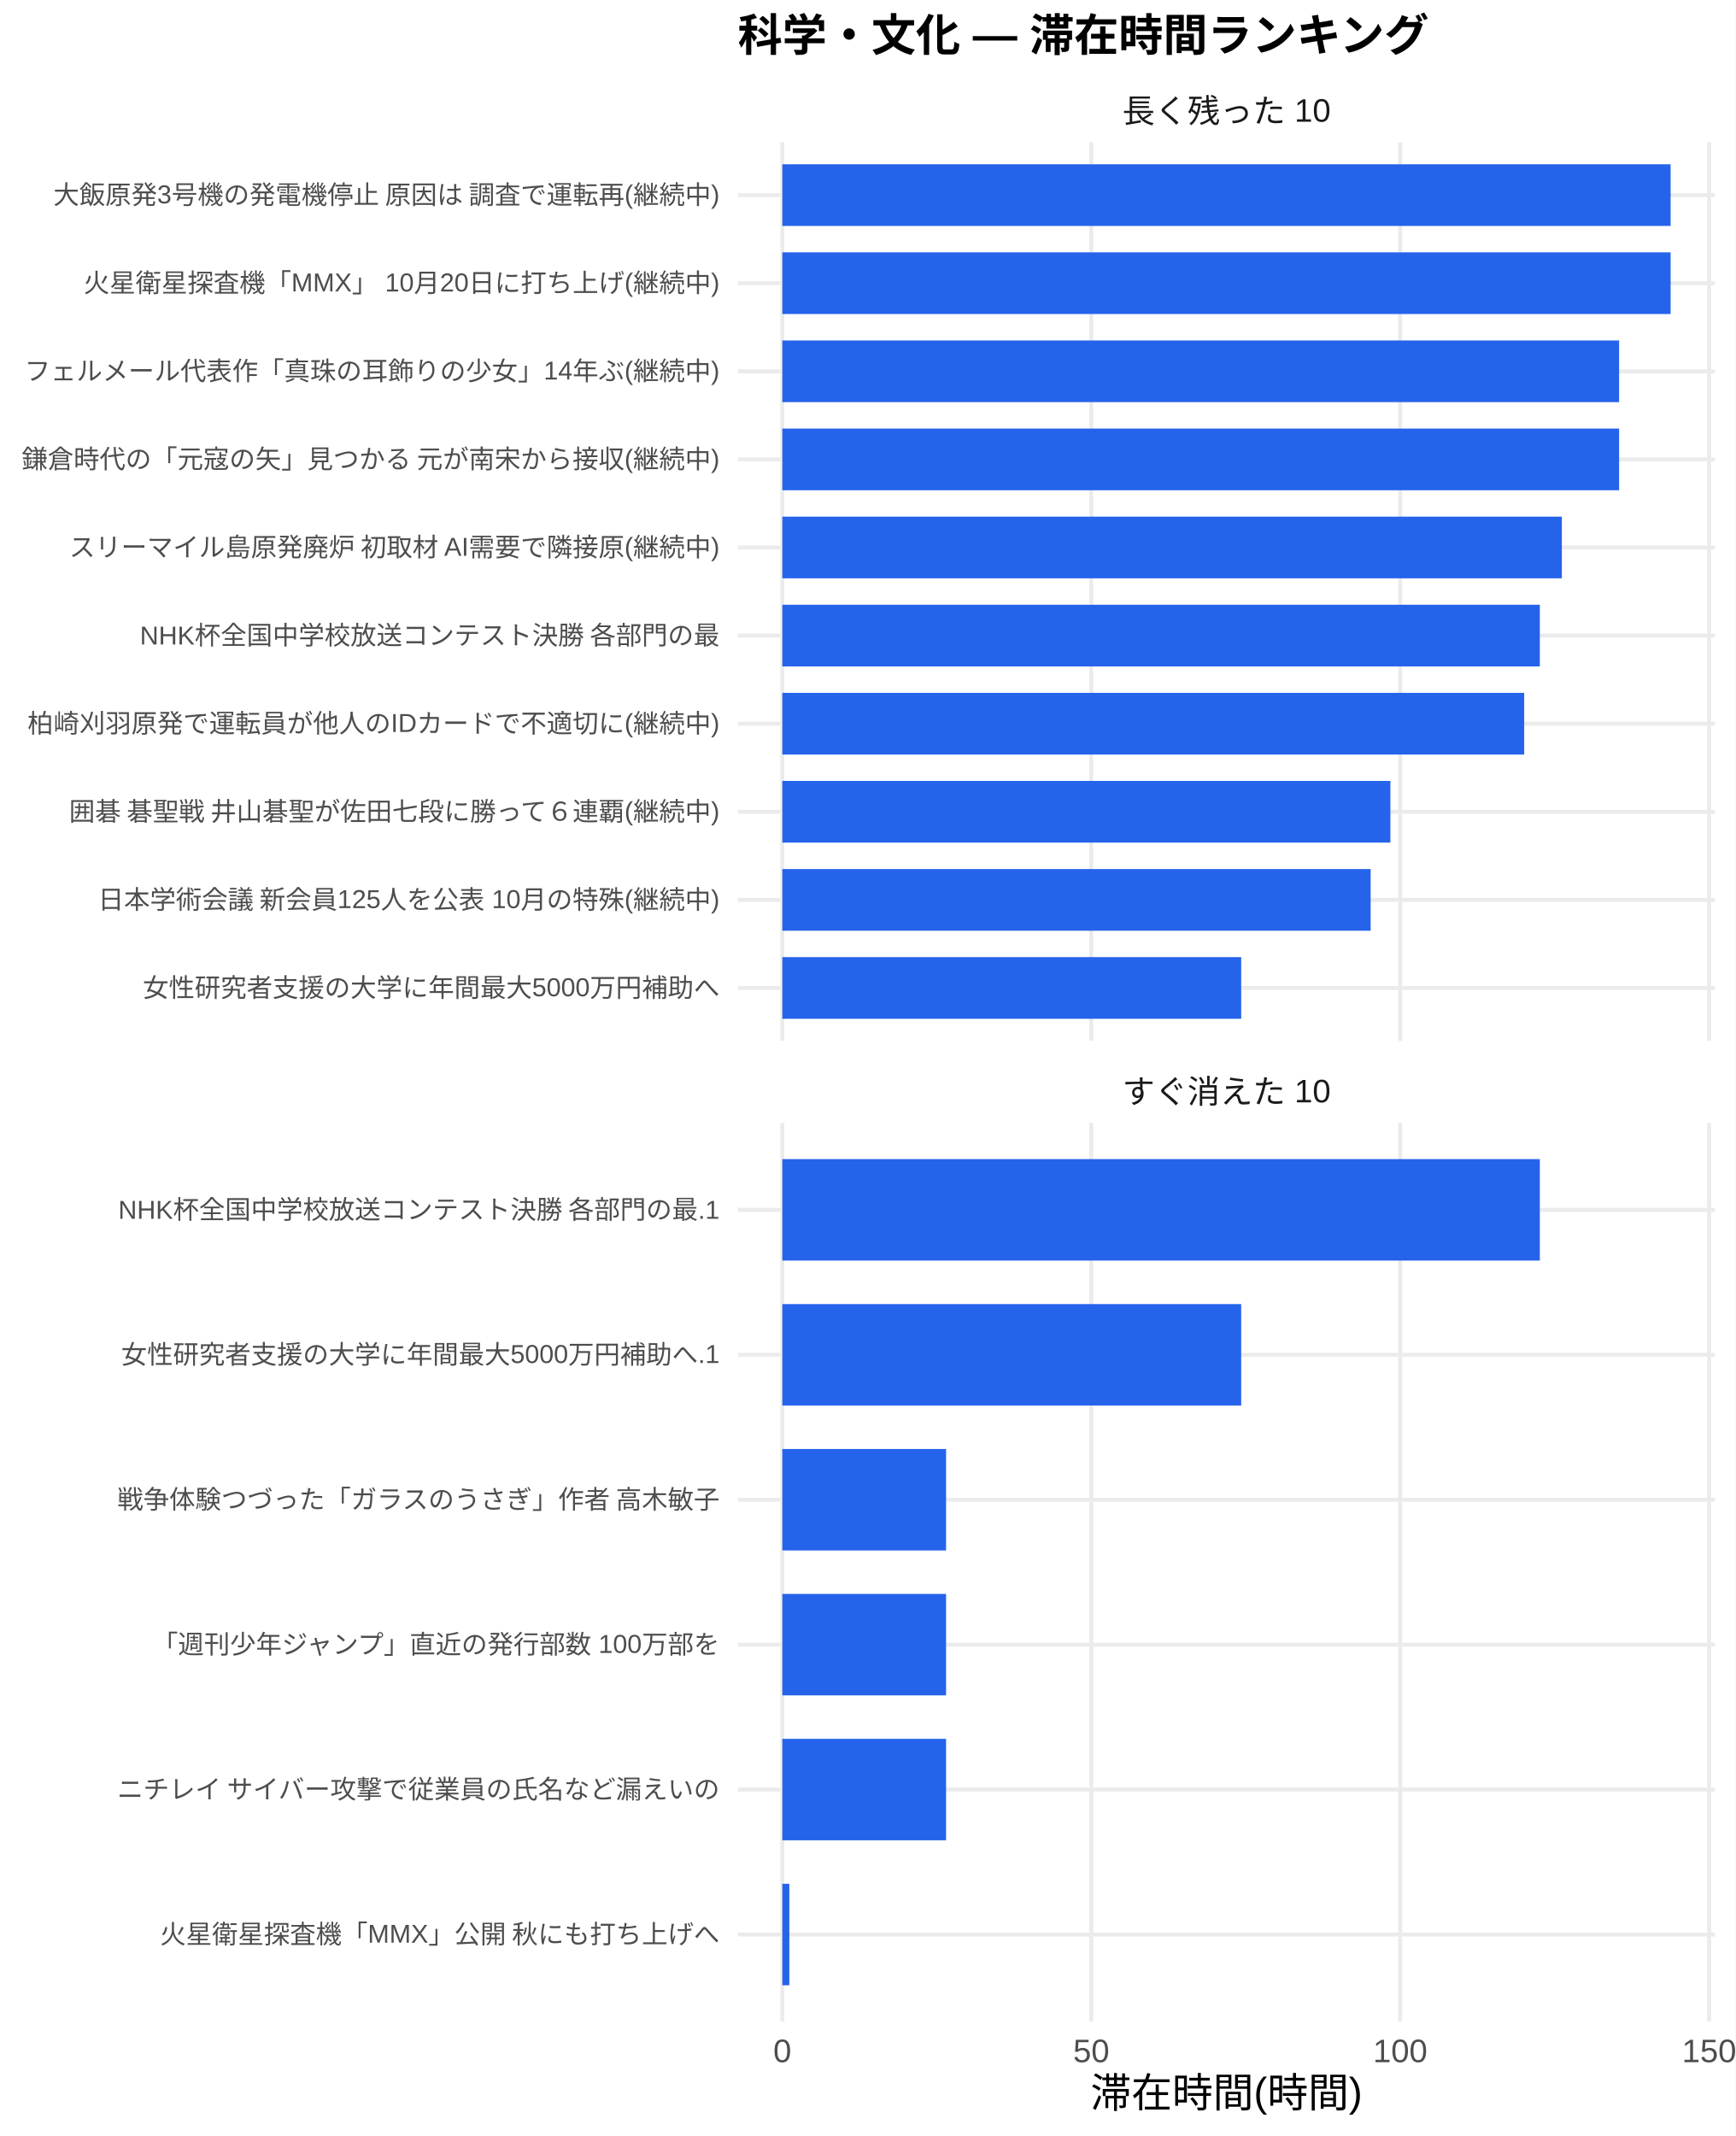
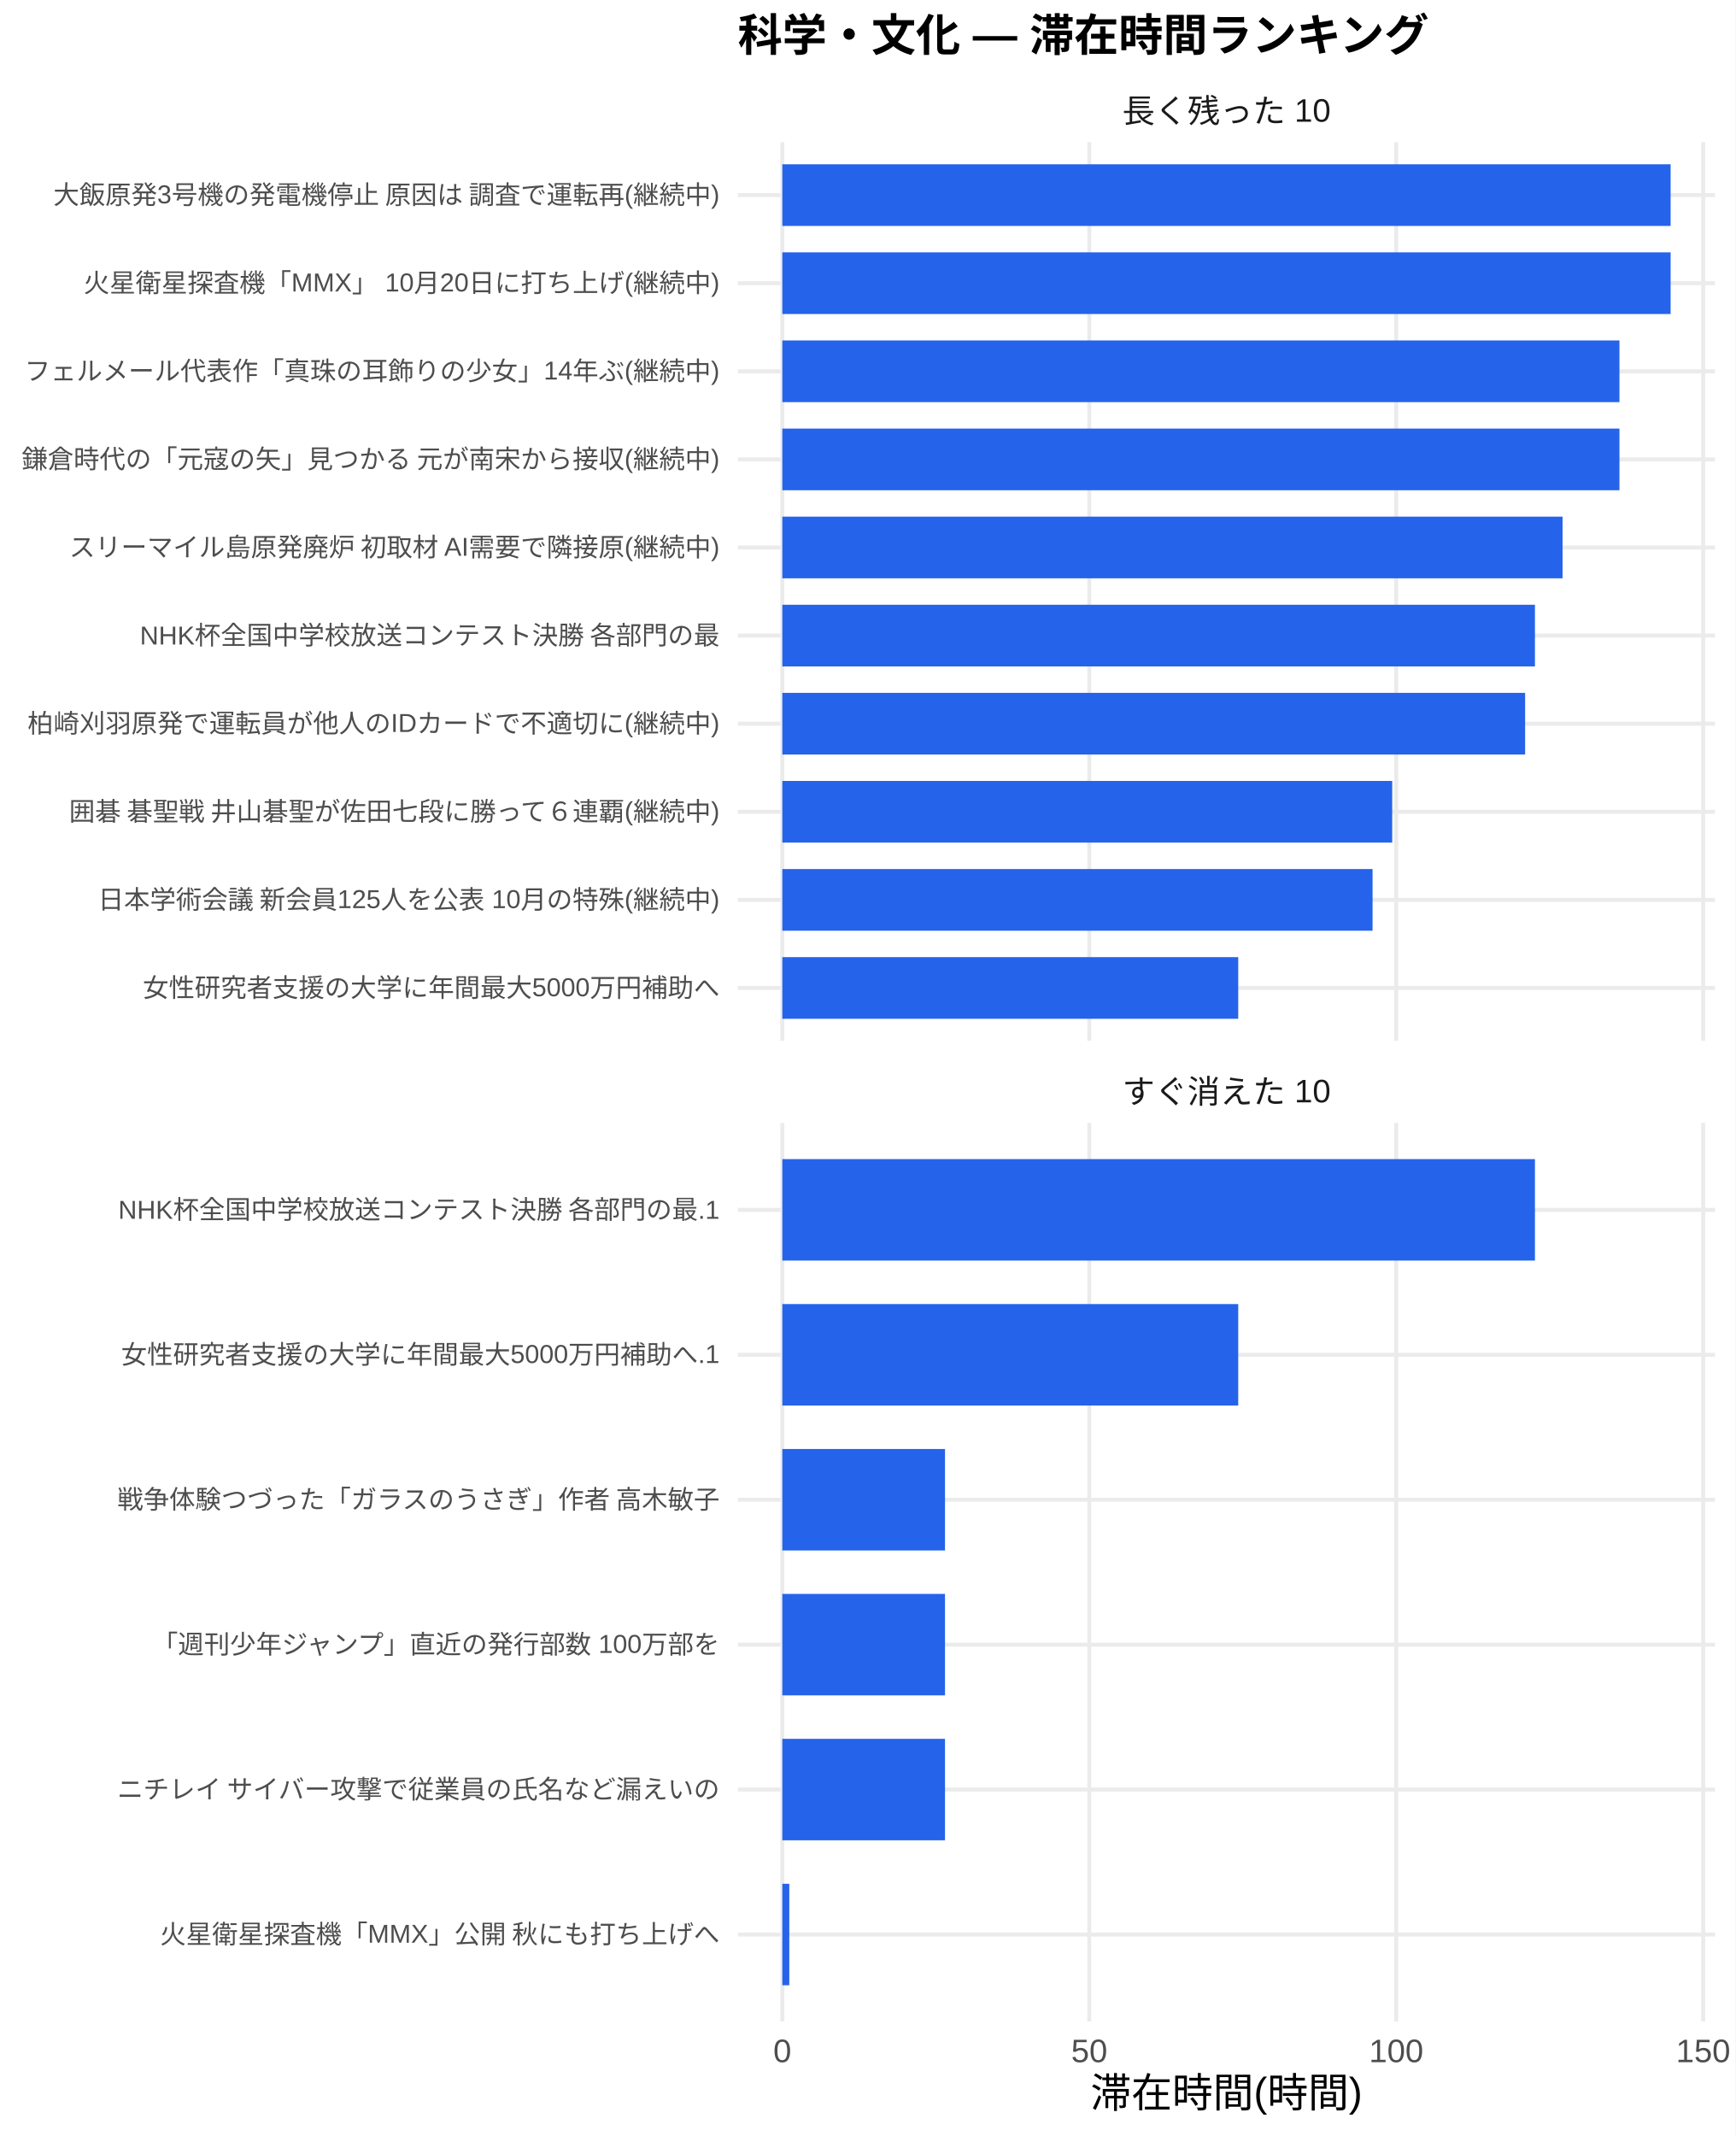
<svg xmlns="http://www.w3.org/2000/svg" width="468.00pt" height="576.00pt" viewBox="0 0 468.00 576.00">
  <g class="svglite">
    <defs>
      <style type="text/css">
    .svglite line, .svglite polyline, .svglite polygon, .svglite path, .svglite rect, .svglite circle {
      fill: none;
      stroke: #000000;
      stroke-linecap: round;
      stroke-linejoin: round;
      stroke-miterlimit: 10.00;
    }
    .svglite text {
      white-space: pre;
    }
    .svglite g.glyphgroup path {
      fill: inherit;
      stroke: none;
    }
  </style>
    </defs>
    <rect width="100%" height="100%" style="stroke: none; fill: #FFFFFF;" />
    <defs>
      <clipPath id="cpMC4wMHw0NjguMDB8MC4wMHw1NzYuMDA=">
        <rect x="0.00" y="0.00" width="468.00" height="576.00" />
      </clipPath>
    </defs>
    <g clip-path="url(#cpMC4wMHw0NjguMDB8MC4wMHw1NzYuMDA=)">
      <rect x="0.00" y="0.00" width="468.00" height="576.00" style="stroke-width: 1.07; stroke: none; fill: #FFFFFF;" />
    </g>
    <defs>
      <clipPath id="cpMTk5LjAwfDQ2Mi41MnwzOC4zNnwyODAuNjc=">
        <rect x="199.00" y="38.36" width="263.52" height="242.31" />
      </clipPath>
    </defs>
    <g clip-path="url(#cpMTk5LjAwfDQ2Mi41MnwzOC4zNnwyODAuNjc=)">
      <polyline points="199.00,266.42 462.52,266.42 " style="stroke-width: 1.07; stroke: #EBEBEB; stroke-linecap: butt;" />
      <polyline points="199.00,242.66 462.52,242.66 " style="stroke-width: 1.07; stroke: #EBEBEB; stroke-linecap: butt;" />
      <polyline points="199.00,218.91 462.52,218.91 " style="stroke-width: 1.07; stroke: #EBEBEB; stroke-linecap: butt;" />
      <polyline points="199.00,195.15 462.52,195.15 " style="stroke-width: 1.07; stroke: #EBEBEB; stroke-linecap: butt;" />
      <polyline points="199.00,171.39 462.52,171.39 " style="stroke-width: 1.07; stroke: #EBEBEB; stroke-linecap: butt;" />
      <polyline points="199.00,147.64 462.52,147.64 " style="stroke-width: 1.07; stroke: #EBEBEB; stroke-linecap: butt;" />
      <polyline points="199.00,123.88 462.52,123.88 " style="stroke-width: 1.07; stroke: #EBEBEB; stroke-linecap: butt;" />
      <polyline points="199.00,100.13 462.52,100.13 " style="stroke-width: 1.07; stroke: #EBEBEB; stroke-linecap: butt;" />
      <polyline points="199.00,76.37 462.52,76.37 " style="stroke-width: 1.07; stroke: #EBEBEB; stroke-linecap: butt;" />
      <polyline points="199.00,52.61 462.52,52.61 " style="stroke-width: 1.07; stroke: #EBEBEB; stroke-linecap: butt;" />
      <polyline points="210.98,280.67 210.98,38.36 " style="stroke-width: 1.07; stroke: #EBEBEB; stroke-linecap: butt;" />
-       <polyline points="294.30,280.67 294.30,38.36 " style="stroke-width: 1.07; stroke: #EBEBEB; stroke-linecap: butt;" />
-       <polyline points="377.61,280.67 377.61,38.36 " style="stroke-width: 1.07; stroke: #EBEBEB; stroke-linecap: butt;" />
-       <polyline points="460.93,280.67 460.93,38.36 " style="stroke-width: 1.07; stroke: #EBEBEB; stroke-linecap: butt;" />
+       <polyline points="293.76,280.67 293.76,38.36 " style="stroke-width: 1.07; stroke: #EBEBEB; stroke-linecap: butt;" />
+       <polyline points="376.54,280.67 376.54,38.36 " style="stroke-width: 1.07; stroke: #EBEBEB; stroke-linecap: butt;" />
+       <polyline points="459.32,280.67 459.32,38.36 " style="stroke-width: 1.07; stroke: #EBEBEB; stroke-linecap: butt;" />
      <rect x="210.98" y="44.30" width="239.56" height="16.63" style="stroke-width: 1.07; stroke: none; stroke-linecap: butt; stroke-linejoin: miter; fill: #2563EB;" />
      <rect x="210.98" y="68.05" width="239.56" height="16.63" style="stroke-width: 1.07; stroke: none; stroke-linecap: butt; stroke-linejoin: miter; fill: #2563EB;" />
-       <rect x="210.98" y="91.81" width="225.67" height="16.63" style="stroke-width: 1.07; stroke: none; stroke-linecap: butt; stroke-linejoin: miter; fill: #2563EB;" />
-       <rect x="210.98" y="115.57" width="225.67" height="16.63" style="stroke-width: 1.07; stroke: none; stroke-linecap: butt; stroke-linejoin: miter; fill: #2563EB;" />
-       <rect x="210.98" y="139.32" width="210.23" height="16.63" style="stroke-width: 1.07; stroke: none; stroke-linecap: butt; stroke-linejoin: miter; fill: #2563EB;" />
-       <rect x="210.98" y="163.08" width="204.29" height="16.63" style="stroke-width: 1.07; stroke: none; stroke-linecap: butt; stroke-linejoin: miter; fill: #2563EB;" />
-       <rect x="210.98" y="186.84" width="200.07" height="16.63" style="stroke-width: 1.07; stroke: none; stroke-linecap: butt; stroke-linejoin: miter; fill: #2563EB;" />
-       <rect x="210.98" y="210.59" width="163.99" height="16.63" style="stroke-width: 1.07; stroke: none; stroke-linecap: butt; stroke-linejoin: miter; fill: #2563EB;" />
-       <rect x="210.98" y="234.35" width="158.66" height="16.63" style="stroke-width: 1.07; stroke: none; stroke-linecap: butt; stroke-linejoin: miter; fill: #2563EB;" />
-       <rect x="210.98" y="258.10" width="123.75" height="16.63" style="stroke-width: 1.07; stroke: none; stroke-linecap: butt; stroke-linejoin: miter; fill: #2563EB;" />
+       <rect x="210.98" y="91.81" width="225.76" height="16.63" style="stroke-width: 1.07; stroke: none; stroke-linecap: butt; stroke-linejoin: miter; fill: #2563EB;" />
+       <rect x="210.98" y="115.57" width="225.76" height="16.63" style="stroke-width: 1.07; stroke: none; stroke-linecap: butt; stroke-linejoin: miter; fill: #2563EB;" />
+       <rect x="210.98" y="139.32" width="210.42" height="16.63" style="stroke-width: 1.07; stroke: none; stroke-linecap: butt; stroke-linejoin: miter; fill: #2563EB;" />
+       <rect x="210.98" y="163.08" width="202.97" height="16.63" style="stroke-width: 1.07; stroke: none; stroke-linecap: butt; stroke-linejoin: miter; fill: #2563EB;" />
+       <rect x="210.98" y="186.84" width="200.32" height="16.63" style="stroke-width: 1.07; stroke: none; stroke-linecap: butt; stroke-linejoin: miter; fill: #2563EB;" />
+       <rect x="210.98" y="210.59" width="164.48" height="16.63" style="stroke-width: 1.07; stroke: none; stroke-linecap: butt; stroke-linejoin: miter; fill: #2563EB;" />
+       <rect x="210.98" y="234.35" width="159.18" height="16.63" style="stroke-width: 1.07; stroke: none; stroke-linecap: butt; stroke-linejoin: miter; fill: #2563EB;" />
+       <rect x="210.98" y="258.10" width="122.95" height="16.63" style="stroke-width: 1.07; stroke: none; stroke-linecap: butt; stroke-linejoin: miter; fill: #2563EB;" />
    </g>
    <g clip-path="url(#cpMC4wMHw0NjguMDB8MC4wMHw1NzYuMDA=)">
</g>
    <defs>
      <clipPath id="cpMTk5LjAwfDQ2Mi41MnwzMDIuODB8NTQ1LjEy">
        <rect x="199.00" y="302.80" width="263.52" height="242.31" />
      </clipPath>
    </defs>
    <g clip-path="url(#cpMTk5LjAwfDQ2Mi41MnwzMDIuODB8NTQ1LjEy)">
      <polyline points="199.00,521.67 462.52,521.67 " style="stroke-width: 1.07; stroke: #EBEBEB; stroke-linecap: butt;" />
      <polyline points="199.00,482.58 462.52,482.58 " style="stroke-width: 1.07; stroke: #EBEBEB; stroke-linecap: butt;" />
      <polyline points="199.00,443.50 462.52,443.50 " style="stroke-width: 1.07; stroke: #EBEBEB; stroke-linecap: butt;" />
      <polyline points="199.00,404.42 462.52,404.42 " style="stroke-width: 1.07; stroke: #EBEBEB; stroke-linecap: butt;" />
      <polyline points="199.00,365.34 462.52,365.34 " style="stroke-width: 1.07; stroke: #EBEBEB; stroke-linecap: butt;" />
      <polyline points="199.00,326.25 462.52,326.25 " style="stroke-width: 1.07; stroke: #EBEBEB; stroke-linecap: butt;" />
      <polyline points="210.98,545.12 210.98,302.80 " style="stroke-width: 1.07; stroke: #EBEBEB; stroke-linecap: butt;" />
-       <polyline points="294.30,545.12 294.30,302.80 " style="stroke-width: 1.07; stroke: #EBEBEB; stroke-linecap: butt;" />
-       <polyline points="377.61,545.12 377.61,302.80 " style="stroke-width: 1.07; stroke: #EBEBEB; stroke-linecap: butt;" />
-       <polyline points="460.93,545.12 460.93,302.80 " style="stroke-width: 1.07; stroke: #EBEBEB; stroke-linecap: butt;" />
-       <rect x="210.98" y="312.57" width="204.29" height="27.36" style="stroke-width: 1.07; stroke: none; stroke-linecap: butt; stroke-linejoin: miter; fill: #2563EB;" />
-       <rect x="210.98" y="351.66" width="123.75" height="27.36" style="stroke-width: 1.07; stroke: none; stroke-linecap: butt; stroke-linejoin: miter; fill: #2563EB;" />
-       <rect x="210.98" y="390.74" width="44.16" height="27.36" style="stroke-width: 1.07; stroke: none; stroke-linecap: butt; stroke-linejoin: miter; fill: #2563EB;" />
-       <rect x="210.98" y="429.82" width="44.16" height="27.36" style="stroke-width: 1.07; stroke: none; stroke-linecap: butt; stroke-linejoin: miter; fill: #2563EB;" />
-       <rect x="210.98" y="468.90" width="44.16" height="27.36" style="stroke-width: 1.07; stroke: none; stroke-linecap: butt; stroke-linejoin: miter; fill: #2563EB;" />
-       <rect x="210.98" y="507.99" width="1.89" height="27.36" style="stroke-width: 1.07; stroke: none; stroke-linecap: butt; stroke-linejoin: miter; fill: #2563EB;" />
+       <polyline points="293.76,545.12 293.76,302.80 " style="stroke-width: 1.07; stroke: #EBEBEB; stroke-linecap: butt;" />
+       <polyline points="376.54,545.12 376.54,302.80 " style="stroke-width: 1.07; stroke: #EBEBEB; stroke-linecap: butt;" />
+       <polyline points="459.32,545.12 459.32,302.80 " style="stroke-width: 1.07; stroke: #EBEBEB; stroke-linecap: butt;" />
+       <rect x="210.98" y="312.57" width="202.97" height="27.36" style="stroke-width: 1.07; stroke: none; stroke-linecap: butt; stroke-linejoin: miter; fill: #2563EB;" />
+       <rect x="210.98" y="351.66" width="122.95" height="27.36" style="stroke-width: 1.07; stroke: none; stroke-linecap: butt; stroke-linejoin: miter; fill: #2563EB;" />
+       <rect x="210.98" y="390.74" width="43.87" height="27.36" style="stroke-width: 1.07; stroke: none; stroke-linecap: butt; stroke-linejoin: miter; fill: #2563EB;" />
+       <rect x="210.98" y="429.82" width="43.87" height="27.36" style="stroke-width: 1.07; stroke: none; stroke-linecap: butt; stroke-linejoin: miter; fill: #2563EB;" />
+       <rect x="210.98" y="468.90" width="43.87" height="27.36" style="stroke-width: 1.07; stroke: none; stroke-linecap: butt; stroke-linejoin: miter; fill: #2563EB;" />
+       <rect x="210.98" y="507.99" width="1.88" height="27.36" style="stroke-width: 1.07; stroke: none; stroke-linecap: butt; stroke-linejoin: miter; fill: #2563EB;" />
    </g>
    <g clip-path="url(#cpMC4wMHw0NjguMDB8MC4wMHw1NzYuMDA=)">
</g>
    <defs>
      <clipPath id="cpMTk5LjAwfDQ2Mi41MnwyODYuMTV8MzAyLjgw">
        <rect x="199.00" y="286.15" width="263.52" height="16.65" />
      </clipPath>
    </defs>
    <g clip-path="url(#cpMTk5LjAwfDQ2Mi41MnwyODYuMTV8MzAyLjgw)">
      <text x="330.76" y="297.50" text-anchor="middle" style="font-size: 8.80px;fill: #1A1A1A; font-family: &quot;Liberation Sans&quot;;" textLength="56.20px" lengthAdjust="spacingAndGlyphs">すぐ消えた 10</text>
    </g>
    <g clip-path="url(#cpMC4wMHw0NjguMDB8MC4wMHw1NzYuMDA=)">
</g>
    <defs>
      <clipPath id="cpMTk5LjAwfDQ2Mi41MnwyMS43MXwzOC4zNg==">
        <rect x="199.00" y="21.71" width="263.52" height="16.65" />
      </clipPath>
    </defs>
    <g clip-path="url(#cpMTk5LjAwfDQ2Mi41MnwyMS43MXwzOC4zNg==)">
      <text x="330.76" y="33.06" text-anchor="middle" style="font-size: 8.80px;fill: #1A1A1A; font-family: &quot;Liberation Sans&quot;;" textLength="56.20px" lengthAdjust="spacingAndGlyphs">長く残った 10</text>
    </g>
    <g clip-path="url(#cpMC4wMHw0NjguMDB8MC4wMHw1NzYuMDA=)">
      <text x="210.98" y="556.10" text-anchor="middle" style="font-size: 8.80px;fill: #4D4D4D; font-family: &quot;Liberation Sans&quot;;" textLength="4.89px" lengthAdjust="spacingAndGlyphs">0</text>
-       <text x="294.30" y="556.10" text-anchor="middle" style="font-size: 8.80px;fill: #4D4D4D; font-family: &quot;Liberation Sans&quot;;" textLength="9.78px" lengthAdjust="spacingAndGlyphs">50</text>
-       <text x="377.61" y="556.10" text-anchor="middle" style="font-size: 8.80px;fill: #4D4D4D; font-family: &quot;Liberation Sans&quot;;" textLength="14.67px" lengthAdjust="spacingAndGlyphs">100</text>
-       <text x="460.93" y="556.10" text-anchor="middle" style="font-size: 8.80px;fill: #4D4D4D; font-family: &quot;Liberation Sans&quot;;" textLength="14.67px" lengthAdjust="spacingAndGlyphs">150</text>
+       <text x="293.76" y="556.10" text-anchor="middle" style="font-size: 8.80px;fill: #4D4D4D; font-family: &quot;Liberation Sans&quot;;" textLength="9.78px" lengthAdjust="spacingAndGlyphs">50</text>
+       <text x="376.54" y="556.10" text-anchor="middle" style="font-size: 8.80px;fill: #4D4D4D; font-family: &quot;Liberation Sans&quot;;" textLength="14.67px" lengthAdjust="spacingAndGlyphs">100</text>
+       <text x="459.32" y="556.10" text-anchor="middle" style="font-size: 8.80px;fill: #4D4D4D; font-family: &quot;Liberation Sans&quot;;" textLength="14.67px" lengthAdjust="spacingAndGlyphs">150</text>
      <text x="194.07" y="268.83" text-anchor="end" style="font-size: 7.00px;fill: #4D4D4D; font-family: &quot;Liberation Sans&quot;;" textLength="155.56px" lengthAdjust="spacingAndGlyphs">女性研究者支援の大学に年間最大5000万円補助へ</text>
      <text x="194.07" y="245.07" text-anchor="end" style="font-size: 7.00px;fill: #4D4D4D; font-family: &quot;Liberation Sans&quot;;" textLength="167.98px" lengthAdjust="spacingAndGlyphs">日本学術会議 新会員125人を公表 10月の特殊(継続中)</text>
      <text x="194.07" y="221.31" text-anchor="end" style="font-size: 7.00px;fill: #4D4D4D; font-family: &quot;Liberation Sans&quot;;" textLength="176.53px" lengthAdjust="spacingAndGlyphs">囲碁 碁聖戦 井山碁聖が佐田七段に勝って６連覇(継続中)</text>
      <text x="194.07" y="197.56" text-anchor="end" style="font-size: 7.00px;fill: #4D4D4D; font-family: &quot;Liberation Sans&quot;;" textLength="186.66px" lengthAdjust="spacingAndGlyphs">柏崎刈羽原発で運転員が他人のIDカードで不適切に(継続中)</text>
      <text x="194.07" y="173.80" text-anchor="end" style="font-size: 7.00px;fill: #4D4D4D; font-family: &quot;Liberation Sans&quot;;" textLength="156.73px" lengthAdjust="spacingAndGlyphs">NHK杯全国中学校放送コンテスト決勝 各部門の最</text>
      <text x="194.07" y="150.05" text-anchor="end" style="font-size: 7.00px;fill: #4D4D4D; font-family: &quot;Liberation Sans&quot;;" textLength="175.75px" lengthAdjust="spacingAndGlyphs">スリーマイル島原発廃炉 初取材 AI需要で隣接原(継続中)</text>
      <text x="194.07" y="126.29" text-anchor="end" style="font-size: 7.00px;fill: #4D4D4D; font-family: &quot;Liberation Sans&quot;;" textLength="188.59px" lengthAdjust="spacingAndGlyphs">鎌倉時代の「元寇の矢」見つかる 元が南宋から接収(継続中)</text>
      <text x="194.07" y="102.53" text-anchor="end" style="font-size: 7.00px;fill: #4D4D4D; font-family: &quot;Liberation Sans&quot;;" textLength="187.44px" lengthAdjust="spacingAndGlyphs">フェルメール代表作「真珠の耳飾りの少女」14年ぶ(継続中)</text>
      <text x="194.07" y="78.78" text-anchor="end" style="font-size: 7.00px;fill: #4D4D4D; font-family: &quot;Liberation Sans&quot;;" textLength="171.48px" lengthAdjust="spacingAndGlyphs">火星衛星探査機「MMX」 10月20日に打ち上げ(継続中)</text>
      <text x="194.07" y="55.02" text-anchor="end" style="font-size: 7.00px;fill: #4D4D4D; font-family: &quot;Liberation Sans&quot;;" textLength="180.42px" lengthAdjust="spacingAndGlyphs">大飯原発3号機の発電機停止 原因は 調査で運転再(継続中)</text>
      <text x="194.07" y="524.07" text-anchor="end" style="font-size: 7.00px;fill: #4D4D4D; font-family: &quot;Liberation Sans&quot;;" textLength="151.27px" lengthAdjust="spacingAndGlyphs">火星衛星探査機「MMX」公開 秋にも打ち上げへ</text>
      <text x="194.07" y="484.99" text-anchor="end" style="font-size: 7.00px;fill: #4D4D4D; font-family: &quot;Liberation Sans&quot;;" textLength="162.94px" lengthAdjust="spacingAndGlyphs">ニチレイ サイバー攻撃で従業員の氏名など漏えいの</text>
      <text x="194.07" y="445.91" text-anchor="end" style="font-size: 7.00px;fill: #4D4D4D; font-family: &quot;Liberation Sans&quot;;" textLength="153.61px" lengthAdjust="spacingAndGlyphs">「週刊少年ジャンプ」直近の発行部数 100万部を</text>
      <text x="194.07" y="406.83" text-anchor="end" style="font-size: 7.00px;fill: #4D4D4D; font-family: &quot;Liberation Sans&quot;;" textLength="162.94px" lengthAdjust="spacingAndGlyphs">戦争体験つづった「ガラスのうさぎ」作者 高木敏子</text>
      <text x="194.07" y="367.74" text-anchor="end" style="font-size: 7.00px;fill: #4D4D4D; font-family: &quot;Liberation Sans&quot;;" textLength="161.39px" lengthAdjust="spacingAndGlyphs">女性研究者支援の大学に年間最大5000万円補助へ.1</text>
      <text x="194.07" y="328.66" text-anchor="end" style="font-size: 7.00px;fill: #4D4D4D; font-family: &quot;Liberation Sans&quot;;" textLength="162.56px" lengthAdjust="spacingAndGlyphs">NHK杯全国中学校放送コンテスト決勝 各部門の最.1</text>
      <text x="330.76" y="568.24" text-anchor="middle" style="font-size: 11.00px; font-family: &quot;Liberation Sans&quot;;" textLength="73.31px" lengthAdjust="spacingAndGlyphs">滞在時間(時間)</text>
      <text x="199.00" y="13.74" style="font-size: 12.00px; font-weight: bold; font-family: &quot;Liberation Sans&quot;;" textLength="186.66px" lengthAdjust="spacingAndGlyphs">科学・文化 — 滞在時間ランキング</text>
    </g>
  </g>
</svg>
